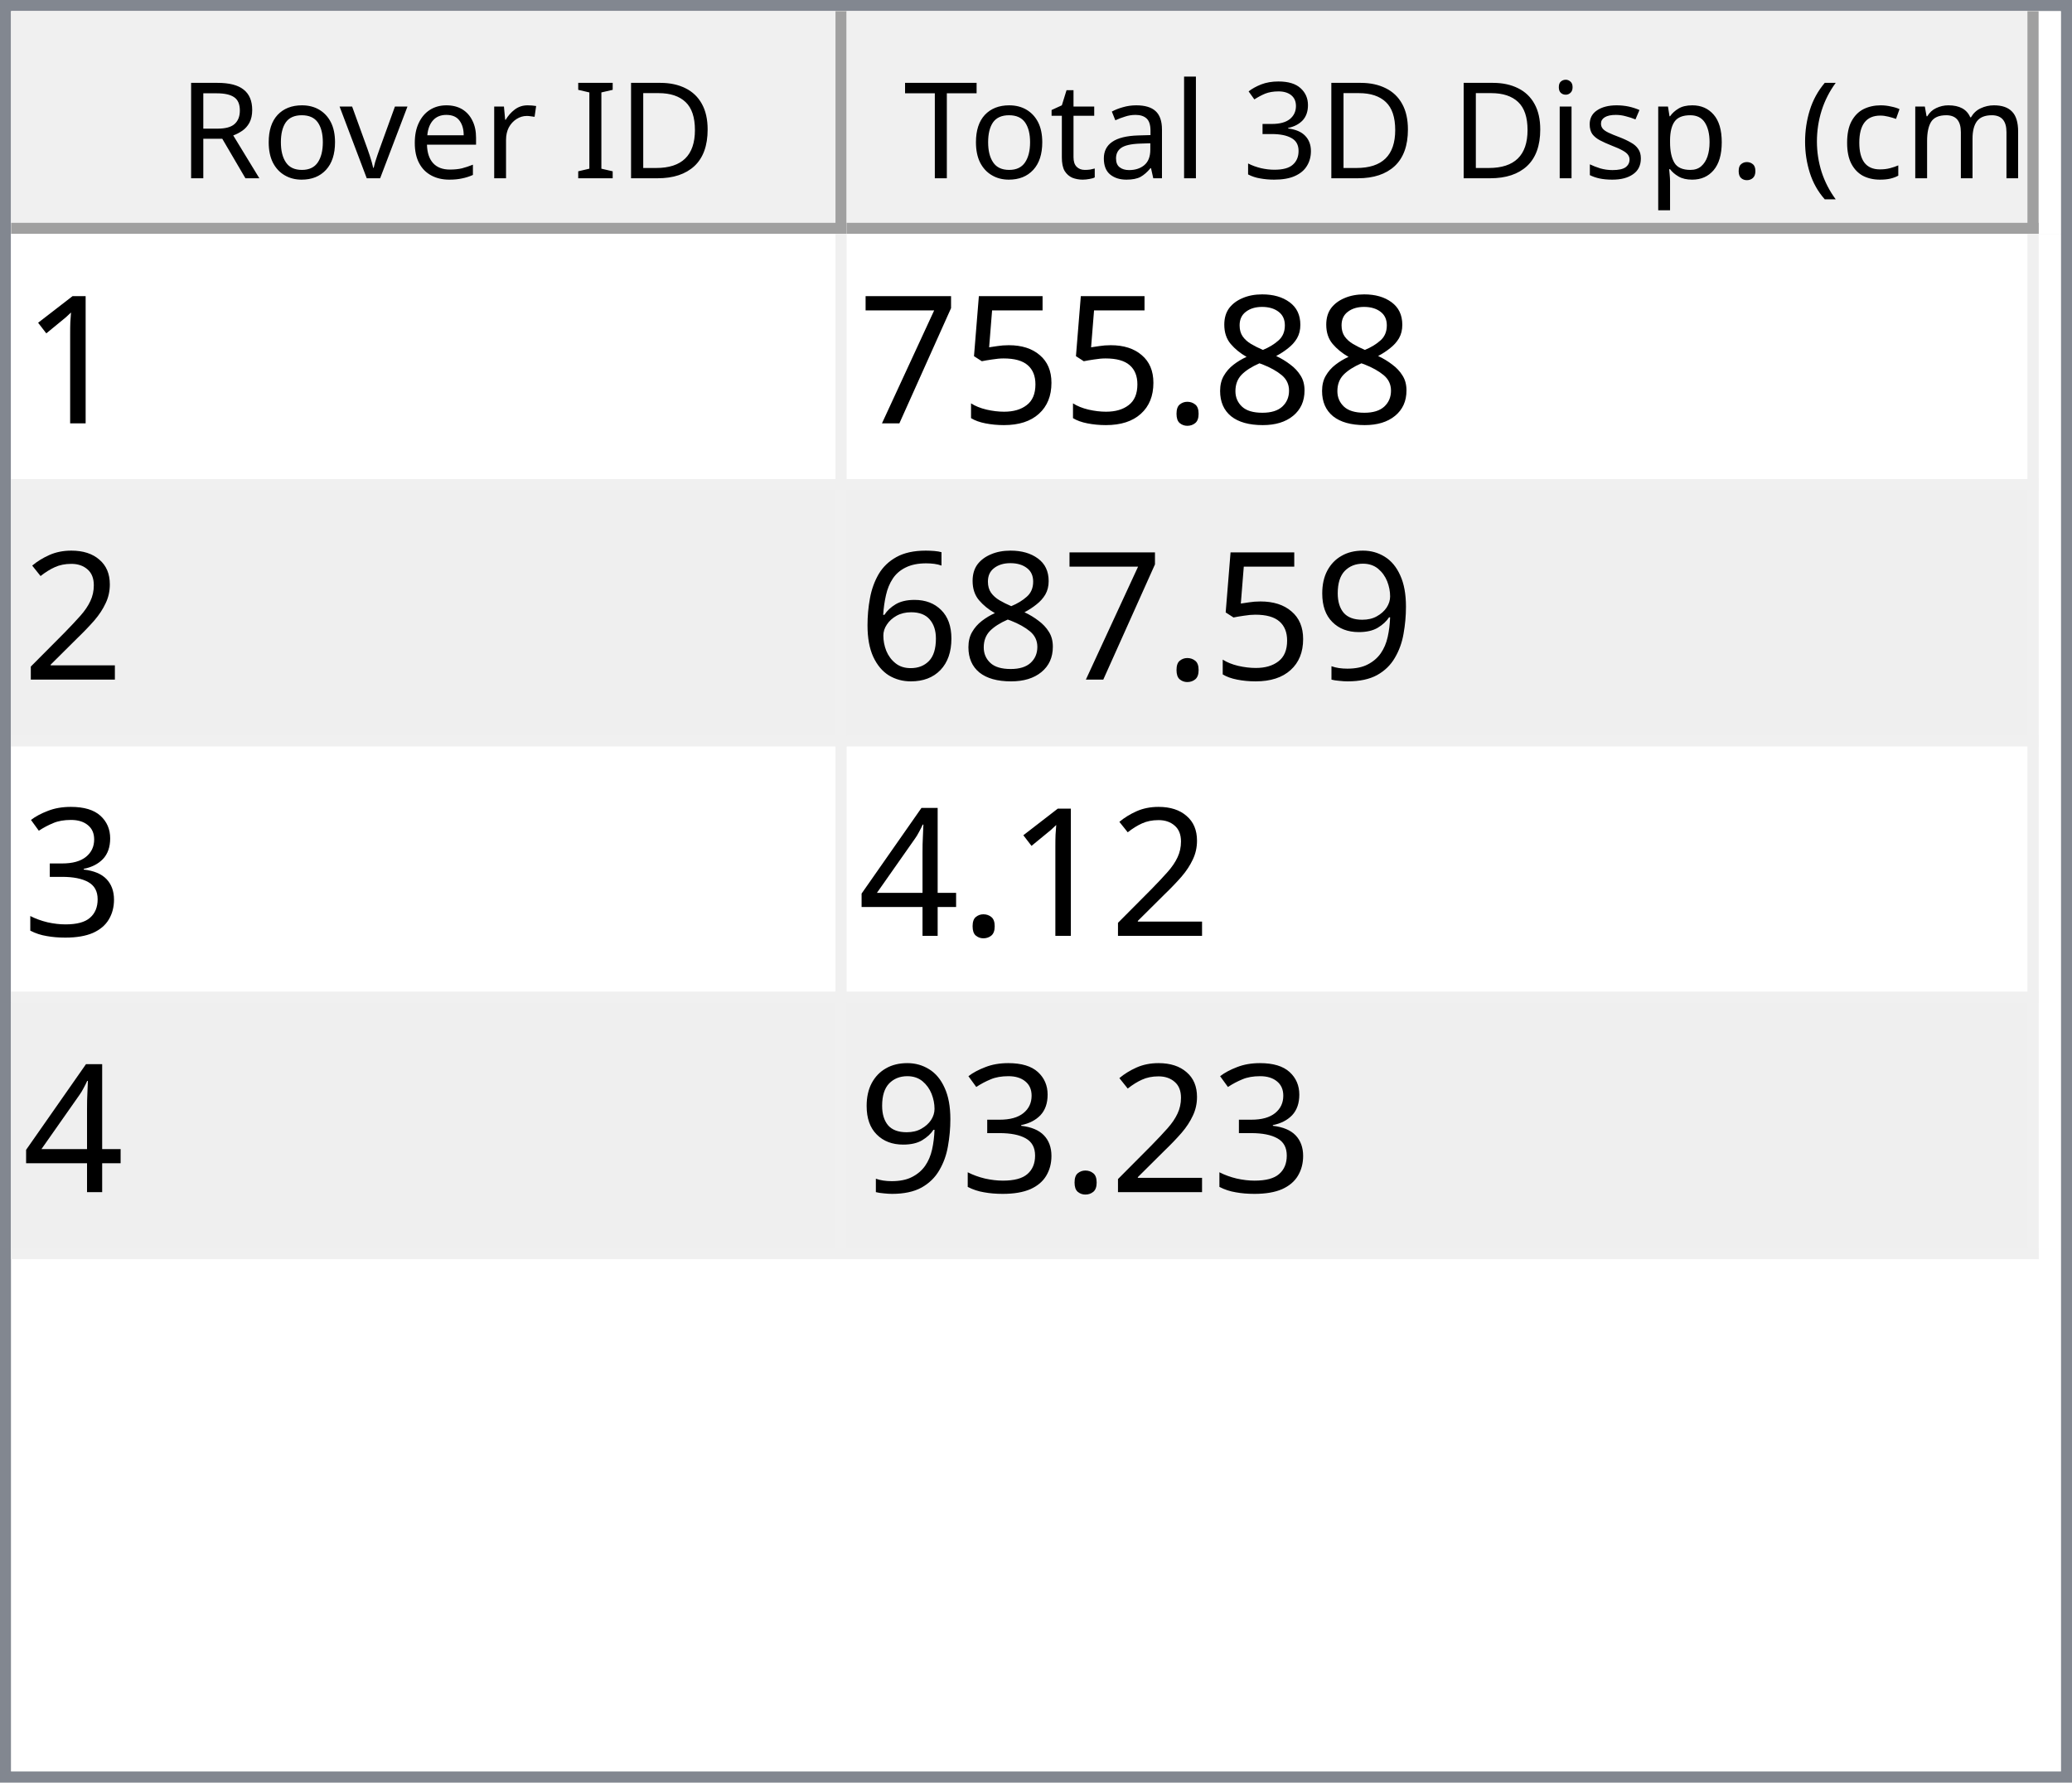
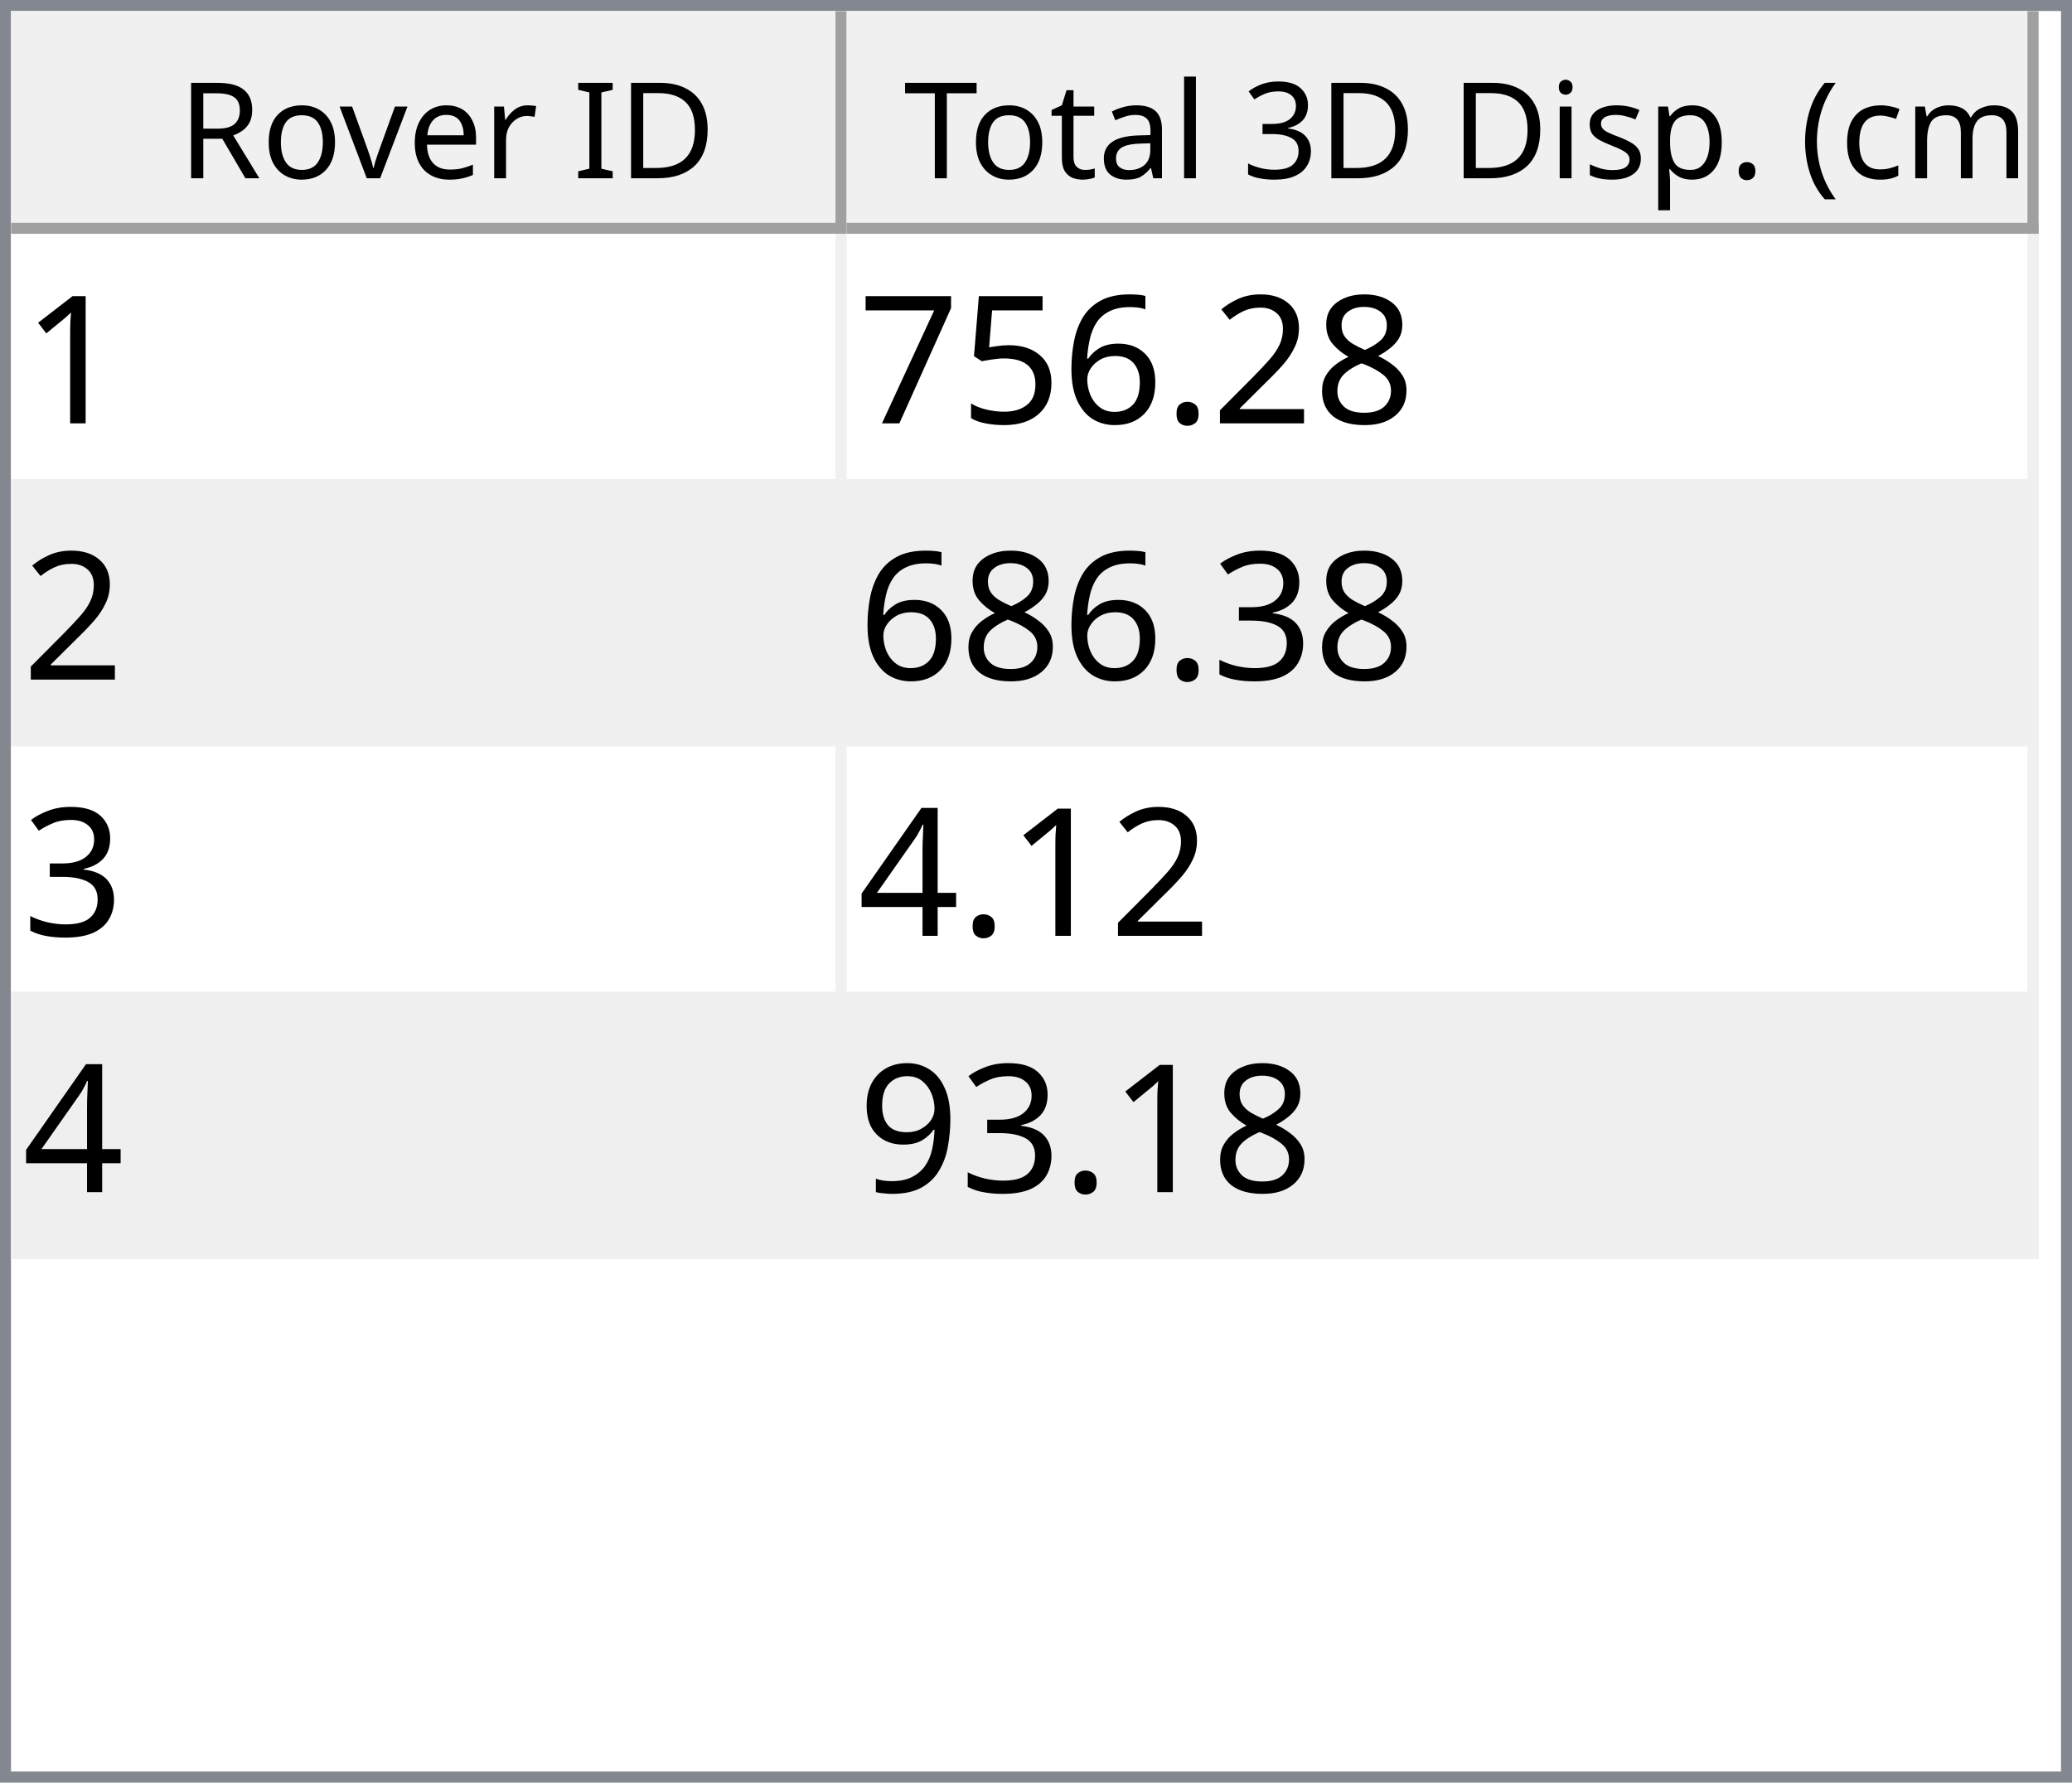
<svg xmlns="http://www.w3.org/2000/svg" style="fill-opacity:1; color-rendering:auto; color-interpolation:auto; text-rendering:auto; stroke:black; stroke-linecap:square; stroke-miterlimit:10; shape-rendering:auto; stroke-opacity:1; fill:black; stroke-dasharray:none; font-weight:normal; stroke-width:1; font-family:'Dialog'; font-style:normal; stroke-linejoin:miter; font-size:12px; stroke-dashoffset:0; image-rendering:auto;" width="186" height="160">
  <defs id="genericDefs" />
  <g>
    <defs id="defs1">
      <clipPath clipPathUnits="userSpaceOnUse" id="clipPath1">
        <path d="M0 0 L186 0 L186 160 L0 160 L0 0 Z" />
      </clipPath>
      <clipPath clipPathUnits="userSpaceOnUse" id="clipPath2">
        <path d="M0 0 L0 160 L186 160 L186 0 Z" />
      </clipPath>
      <clipPath clipPathUnits="userSpaceOnUse" id="clipPath3">
        <path d="M0 0 L0 20 L184 20 L184 0 Z" />
      </clipPath>
      <clipPath clipPathUnits="userSpaceOnUse" id="clipPath4">
        <path d="M0 0 L0 20 L75 20 L75 0 Z" />
      </clipPath>
      <clipPath clipPathUnits="userSpaceOnUse" id="clipPath5">
        <path d="M1 1 L1 19 L74 19 L74 1 Z" />
      </clipPath>
      <clipPath clipPathUnits="userSpaceOnUse" id="clipPath6">
        <path d="M0 0 L0 18 L73 18 L73 0 Z" />
      </clipPath>
      <clipPath clipPathUnits="userSpaceOnUse" id="clipPath7">
        <path d="M-0.5 -0.5 L-0.5 19.5 L74.5 19.5 L74.5 -0.5 Z" />
      </clipPath>
      <clipPath clipPathUnits="userSpaceOnUse" id="clipPath8">
        <path d="M0 0 L0 20 L107 20 L107 0 Z" />
      </clipPath>
      <clipPath clipPathUnits="userSpaceOnUse" id="clipPath9">
        <path d="M1 1 L1 19 L106 19 L106 1 Z" />
      </clipPath>
      <clipPath clipPathUnits="userSpaceOnUse" id="clipPath10">
        <path d="M0 0 L0 18 L105 18 L105 0 Z" />
      </clipPath>
      <clipPath clipPathUnits="userSpaceOnUse" id="clipPath11">
        <path d="M-0.5 -0.5 L-0.5 19.5 L106.5 19.5 L106.5 -0.5 Z" />
      </clipPath>
      <clipPath clipPathUnits="userSpaceOnUse" id="clipPath12">
        <path d="M0 0 L0 138 L184 138 L184 0 Z" />
      </clipPath>
      <clipPath clipPathUnits="userSpaceOnUse" id="clipPath13">
        <path d="M0 0 L0 92 L182 92 L182 0 Z" />
      </clipPath>
      <clipPath clipPathUnits="userSpaceOnUse" id="clipPath14">
        <path d="M-0.5 -0.5 L-0.5 91.5 L181.5 91.5 L181.5 -0.5 Z" />
      </clipPath>
      <clipPath clipPathUnits="userSpaceOnUse" id="clipPath15">
        <path d="M0 0 L0 22 L74 22 L74 0 Z" />
      </clipPath>
      <clipPath clipPathUnits="userSpaceOnUse" id="clipPath16">
        <path d="M0 0 L0 22 L106 22 L106 0 Z" />
      </clipPath>
      <font horiz-adv-x="64.551" id="font1">
        <font-face ascent="107.91" descent="25.098" units-per-em="100" style="font-style:normal; font-family:Segoe UI; font-weight:normal;" />
        <missing-glyph horiz-adv-x="64.551" d="M8.109 0 L8.109 68.266 L56.453 68.266 L56.453 0 L8.109 0 ZM15.328 7.234 L49.219 7.234 L49.219 61.031 L15.328 61.031 L15.328 7.234 Z" />
        <glyph unicode="D" horiz-adv-x="70.117" d="M9.188 0 L9.188 70.016 L28.516 70.016 Q65.531 70.016 65.531 35.891 Q65.531 19.672 55.25 9.836 Q44.969 0 27.734 0 L9.188 0 ZM17.391 62.594 L17.391 7.422 L27.828 7.422 Q41.609 7.422 49.273 14.797 Q56.938 22.172 56.938 35.688 Q56.938 62.594 28.328 62.594 L17.391 62.594 Z" />
        <glyph unicode="I" horiz-adv-x="26.611" d="M17.391 0 L9.188 0 L9.188 70.016 L17.391 70.016 L17.391 0 Z" />
        <glyph unicode=" " horiz-adv-x="27.393" d="" />
        <glyph unicode="r" horiz-adv-x="34.766" d="M34.188 41.891 Q32.078 43.5 28.125 43.5 Q23 43.5 19.555 38.672 Q16.109 33.844 16.109 25.484 L16.109 0 L8.109 0 L8.109 50 L16.109 50 L16.109 39.703 L16.312 39.703 Q18.016 44.969 21.531 47.922 Q25.047 50.875 29.391 50.875 Q32.516 50.875 34.188 50.203 L34.188 41.891 Z" />
        <glyph unicode="e" horiz-adv-x="52.295" d="M48.297 23 L12.984 23 Q13.188 14.656 17.484 10.109 Q21.781 5.562 29.297 5.562 Q37.75 5.562 44.828 11.141 L44.828 3.609 Q38.234 -1.172 27.391 -1.172 Q16.797 -1.172 10.742 5.641 Q4.688 12.453 4.688 24.812 Q4.688 36.469 11.305 43.82 Q17.922 51.172 27.734 51.172 Q37.547 51.172 42.922 44.828 Q48.297 38.484 48.297 27.203 L48.297 23 ZM40.094 29.781 Q40.047 36.719 36.75 40.578 Q33.453 44.438 27.594 44.438 Q21.922 44.438 17.969 40.383 Q14.016 36.328 13.094 29.781 L40.094 29.781 Z" />
        <glyph unicode="v" horiz-adv-x="47.9" d="M47.406 50 L27.484 0 L19.625 0 L0.688 50 L9.469 50 L22.172 13.672 Q23.578 9.672 23.922 6.688 L24.125 6.688 Q24.609 10.453 25.688 13.484 L38.969 50 L47.406 50 Z" />
        <glyph unicode="o" horiz-adv-x="58.594" d="M29 -1.172 Q17.922 -1.172 11.305 5.836 Q4.688 12.844 4.688 24.422 Q4.688 37.016 11.57 44.094 Q18.453 51.172 30.172 51.172 Q41.359 51.172 47.633 44.289 Q53.906 37.406 53.906 25.203 Q53.906 13.234 47.141 6.031 Q40.375 -1.172 29 -1.172 ZM29.594 44.438 Q21.875 44.438 17.383 39.188 Q12.891 33.938 12.891 24.703 Q12.891 15.828 17.43 10.695 Q21.969 5.562 29.594 5.562 Q37.359 5.562 41.531 10.594 Q45.703 15.625 45.703 24.906 Q45.703 34.281 41.531 39.359 Q37.359 44.438 29.594 44.438 Z" />
        <glyph unicode="R" horiz-adv-x="59.814" d="M59.375 0 L49.609 0 L37.891 19.625 Q36.281 22.359 34.766 24.289 Q33.25 26.219 31.664 27.438 Q30.078 28.656 28.25 29.219 Q26.422 29.781 24.125 29.781 L17.391 29.781 L17.391 0 L9.188 0 L9.188 70.016 L30.078 70.016 Q34.672 70.016 38.555 68.867 Q42.438 67.719 45.289 65.375 Q48.141 63.031 49.758 59.547 Q51.375 56.062 51.375 51.375 Q51.375 47.703 50.273 44.656 Q49.172 41.609 47.148 39.211 Q45.125 36.812 42.266 35.133 Q39.406 33.453 35.844 32.516 L35.844 32.328 Q37.594 31.547 38.891 30.547 Q40.188 29.547 41.359 28.18 Q42.531 26.812 43.68 25.078 Q44.828 23.344 46.234 21.047 L59.375 0 ZM17.391 62.594 L17.391 37.203 L28.516 37.203 Q31.594 37.203 34.203 38.133 Q36.812 39.062 38.719 40.797 Q40.625 42.531 41.703 45.047 Q42.781 47.562 42.781 50.688 Q42.781 56.297 39.141 59.445 Q35.5 62.594 28.609 62.594 L17.391 62.594 Z" />
        <glyph unicode=")" horiz-adv-x="30.176" d="M8.297 -15.922 L1.172 -15.922 Q16.406 2.344 16.406 26.812 Q16.406 51.469 1.078 70.016 L8.297 70.016 Q23.531 52.156 23.531 26.703 Q23.531 1.375 8.297 -15.922 Z" />
        <glyph unicode="m" horiz-adv-x="86.133" d="M79.109 0 L71.094 0 L71.094 28.719 Q71.094 37.016 68.531 40.727 Q65.969 44.438 59.906 44.438 Q54.781 44.438 51.195 39.75 Q47.609 35.062 47.609 28.516 L47.609 0 L39.594 0 L39.594 29.688 Q39.594 44.438 28.219 44.438 Q22.953 44.438 19.531 40.016 Q16.109 35.594 16.109 28.516 L16.109 0 L8.109 0 L8.109 50 L16.109 50 L16.109 42.094 L16.312 42.094 Q21.625 51.172 31.844 51.172 Q36.969 51.172 40.773 48.312 Q44.578 45.453 46 40.828 Q51.562 51.172 62.594 51.172 Q79.109 51.172 79.109 30.812 L79.109 0 Z" />
        <glyph unicode="c" horiz-adv-x="46.191" d="M42.188 2.297 Q36.422 -1.172 28.516 -1.172 Q17.828 -1.172 11.258 5.789 Q4.688 12.75 4.688 23.828 Q4.688 36.188 11.766 43.68 Q18.844 51.172 30.672 51.172 Q37.25 51.172 42.281 48.734 L42.281 40.531 Q36.719 44.438 30.375 44.438 Q22.703 44.438 17.797 38.945 Q12.891 33.453 12.891 24.516 Q12.891 15.719 17.508 10.641 Q22.125 5.562 29.891 5.562 Q36.422 5.562 42.188 9.906 L42.188 2.297 Z" />
        <glyph unicode="(" horiz-adv-x="30.176" d="M29.109 -15.922 L21.969 -15.922 Q6.844 1.375 6.844 26.703 Q6.844 52.156 21.969 70.016 L29.203 70.016 Q13.875 51.469 13.875 26.812 Q13.875 2.344 29.109 -15.922 Z" />
        <glyph unicode="." horiz-adv-x="21.68" d="M10.891 -1.078 Q8.641 -1.078 7.055 0.539 Q5.469 2.156 5.469 4.391 Q5.469 6.641 7.055 8.273 Q8.641 9.906 10.891 9.906 Q13.188 9.906 14.797 8.273 Q16.406 6.641 16.406 4.391 Q16.406 2.156 14.797 0.539 Q13.188 -1.078 10.891 -1.078 Z" />
        <glyph unicode="p" horiz-adv-x="58.789" d="M16.312 7.234 L16.109 7.234 L16.109 -23 L8.109 -23 L8.109 50 L16.109 50 L16.109 41.219 L16.312 41.219 Q22.219 51.172 33.594 51.172 Q43.266 51.172 48.688 44.461 Q54.109 37.75 54.109 26.469 Q54.109 13.922 48 6.375 Q41.891 -1.172 31.297 -1.172 Q21.578 -1.172 16.312 7.234 ZM16.109 27.391 L16.109 20.406 Q16.109 14.203 20.141 9.883 Q24.172 5.562 30.375 5.562 Q37.641 5.562 41.773 11.133 Q45.906 16.703 45.906 26.609 Q45.906 34.969 42.047 39.703 Q38.188 44.438 31.594 44.438 Q24.609 44.438 20.359 39.578 Q16.109 34.719 16.109 27.391 Z" />
        <glyph unicode="s" horiz-adv-x="42.432" d="M5.078 1.812 L5.078 10.406 Q11.625 5.562 19.484 5.562 Q30.031 5.562 30.031 12.594 Q30.031 14.594 29.125 15.992 Q28.219 17.391 26.68 18.461 Q25.141 19.531 23.07 20.383 Q21 21.234 18.609 22.172 Q15.281 23.484 12.766 24.828 Q10.25 26.172 8.57 27.859 Q6.891 29.547 6.031 31.695 Q5.172 33.844 5.172 36.719 Q5.172 40.234 6.789 42.945 Q8.406 45.656 11.086 47.484 Q13.766 49.312 17.211 50.242 Q20.656 51.172 24.312 51.172 Q30.812 51.172 35.938 48.922 L35.938 40.828 Q30.422 44.438 23.25 44.438 Q21 44.438 19.195 43.922 Q17.391 43.406 16.094 42.477 Q14.797 41.547 14.086 40.258 Q13.375 38.969 13.375 37.406 Q13.375 35.453 14.086 34.133 Q14.797 32.812 16.164 31.789 Q17.531 30.766 19.484 29.938 Q21.438 29.109 23.922 28.125 Q27.25 26.859 29.883 25.516 Q32.516 24.172 34.375 22.484 Q36.234 20.797 37.234 18.602 Q38.234 16.406 38.234 13.375 Q38.234 9.672 36.602 6.938 Q34.969 4.203 32.234 2.398 Q29.5 0.594 25.93 -0.289 Q22.359 -1.172 18.453 -1.172 Q10.75 -1.172 5.078 1.812 Z" />
        <glyph unicode="i" horiz-adv-x="24.219" d="M12.203 62.703 Q10.062 62.703 8.547 64.164 Q7.031 65.625 7.031 67.875 Q7.031 70.125 8.547 71.609 Q10.062 73.094 12.203 73.094 Q14.406 73.094 15.945 71.609 Q17.484 70.125 17.484 67.875 Q17.484 65.719 15.945 64.211 Q14.406 62.703 12.203 62.703 ZM16.109 0 L8.109 0 L8.109 50 L16.109 50 L16.109 0 Z" />
        <glyph unicode="3" horiz-adv-x="53.906" d="M46.531 19.828 Q46.531 15.094 44.75 11.211 Q42.969 7.328 39.719 4.57 Q36.469 1.812 31.93 0.297 Q27.391 -1.219 21.922 -1.219 Q11.922 -1.219 6 2.594 L6 11.188 Q13.094 5.609 22.219 5.609 Q25.875 5.609 28.828 6.539 Q31.781 7.469 33.906 9.227 Q36.031 10.984 37.18 13.477 Q38.328 15.969 38.328 19.094 Q38.328 32.812 18.797 32.812 L12.984 32.812 L12.984 39.594 L18.5 39.594 Q35.797 39.594 35.797 52.484 Q35.797 64.406 22.609 64.406 Q15.188 64.406 8.688 59.422 L8.688 67.188 Q15.375 71.188 24.609 71.188 Q29 71.188 32.57 69.969 Q36.141 68.75 38.68 66.555 Q41.219 64.359 42.609 61.281 Q44 58.203 44 54.5 Q44 40.672 30.031 36.719 L30.031 36.531 Q33.594 36.141 36.625 34.797 Q39.656 33.453 41.852 31.305 Q44.047 29.156 45.289 26.25 Q46.531 23.344 46.531 19.828 Z" />
        <glyph unicode="l" horiz-adv-x="24.219" d="M16.109 0 L8.109 0 L8.109 74.031 L16.109 74.031 L16.109 0 Z" />
        <glyph unicode="a" horiz-adv-x="50.879" d="M43.891 0 L35.891 0 L35.891 7.812 L35.688 7.812 Q30.469 -1.172 20.312 -1.172 Q12.844 -1.172 8.617 2.781 Q4.391 6.734 4.391 13.281 Q4.391 27.297 20.906 29.594 L35.891 31.688 Q35.891 44.438 25.594 44.438 Q16.547 44.438 9.281 38.281 L9.281 46.484 Q16.656 51.172 26.266 51.172 Q43.891 51.172 43.891 32.516 L43.891 0 ZM35.891 25.297 L23.828 23.641 Q18.266 22.859 15.43 20.875 Q12.594 18.891 12.594 13.875 Q12.594 10.203 15.211 7.883 Q17.828 5.562 22.172 5.562 Q28.125 5.562 32.008 9.742 Q35.891 13.922 35.891 20.312 L35.891 25.297 Z" />
        <glyph unicode="t" horiz-adv-x="33.887" d="M31.297 0.484 Q28.469 -1.078 23.828 -1.078 Q10.688 -1.078 10.688 13.578 L10.688 43.172 L2.094 43.172 L2.094 50 L10.688 50 L10.688 62.203 L18.703 64.797 L18.703 50 L31.297 50 L31.297 43.172 L18.703 43.172 L18.703 14.984 Q18.703 9.969 20.414 7.82 Q22.125 5.672 26.078 5.672 Q29.109 5.672 31.297 7.328 L31.297 0.484 Z" />
        <glyph unicode="T" horiz-adv-x="52.393" d="M50.594 62.594 L30.375 62.594 L30.375 0 L22.172 0 L22.172 62.594 L2 62.594 L2 70.016 L50.594 70.016 L50.594 62.594 Z" />
      </font>
      <font horiz-adv-x="75.0" id="font2">
        <font-face ascent="100.537" descent="21.973" units-per-em="100" style="font-style:normal; font-family:sans-serif; font-weight:normal;" />
        <missing-glyph horiz-adv-x="75.0" d="M12.5 0 L12.5 62.5 L62.5 62.5 L62.5 0 L12.5 0 ZM14.062 1.562 L60.938 1.562 L60.938 60.938 L14.062 60.938 L14.062 1.562 Z" />
        <glyph unicode="1" horiz-adv-x="55.615" d="M37.25 0 L28.469 0 L28.469 56 Q25.297 52.984 20.141 49.953 Q14.984 46.922 10.891 45.406 L10.891 53.906 Q18.266 57.375 23.781 62.305 Q29.297 67.234 31.594 71.875 L37.25 71.875 L37.25 0 Z" />
        <glyph unicode="8" horiz-adv-x="55.615" d="M17.672 38.812 Q12.203 40.828 9.57 44.539 Q6.938 48.25 6.938 53.422 Q6.938 61.234 12.555 66.555 Q18.172 71.875 27.484 71.875 Q36.859 71.875 42.578 66.43 Q48.297 60.984 48.297 53.172 Q48.297 48.188 45.68 44.508 Q43.062 40.828 37.75 38.812 Q44.344 36.672 47.781 31.883 Q51.219 27.094 51.219 20.453 Q51.219 11.281 44.727 5.031 Q38.234 -1.219 27.641 -1.219 Q17.047 -1.219 10.547 5.055 Q4.047 11.328 4.047 20.703 Q4.047 27.688 7.594 32.398 Q11.141 37.109 17.672 38.812 ZM15.922 53.719 Q15.922 48.641 19.195 45.414 Q22.469 42.188 27.688 42.188 Q32.766 42.188 36.016 45.383 Q39.266 48.578 39.266 53.219 Q39.266 58.062 35.914 61.359 Q32.562 64.656 27.594 64.656 Q22.562 64.656 19.242 61.43 Q15.922 58.203 15.922 53.719 ZM13.094 20.656 Q13.094 16.891 14.875 13.375 Q16.656 9.859 20.172 7.93 Q23.688 6 27.734 6 Q34.031 6 38.133 10.055 Q42.234 14.109 42.234 20.359 Q42.234 26.703 38.016 30.859 Q33.797 35.016 27.438 35.016 Q21.234 35.016 17.164 30.914 Q13.094 26.812 13.094 20.656 Z" />
+         <glyph unicode="2" horiz-adv-x="55.615" d="M50.344 8.453 L50.344 0 L3.031 0 Q2.938 3.172 4.047 6.109 Q5.859 10.938 9.836 15.625 Q13.812 20.312 21.344 26.469 Q33.016 36.031 37.117 41.625 Q41.219 47.219 41.219 52.203 Q41.219 57.422 37.477 61.008 Q33.734 64.594 27.734 64.594 Q21.391 64.594 17.578 60.789 Q13.766 56.984 13.719 50.25 L4.688 51.172 Q5.609 61.281 11.664 66.578 Q17.719 71.875 27.938 71.875 Q38.234 71.875 44.242 66.164 Q50.25 60.453 50.25 52 Q50.25 47.703 48.492 43.555 Q46.734 39.406 42.656 34.812 Q38.578 30.219 29.109 22.219 Q21.188 15.578 18.945 13.211 Q16.703 10.844 15.234 8.453 L50.344 8.453 Z" />
        <glyph unicode="." horiz-adv-x="27.783" d="M9.078 0 L9.078 10.016 L19.094 10.016 L19.094 0 L9.078 0 Z" />
+         <glyph unicode="6" horiz-adv-x="55.615" d="M49.75 54.047 L41.016 53.375 Q39.844 58.547 37.703 60.891 Q34.125 64.656 28.906 64.656 Q24.703 64.656 21.531 62.312 Q17.391 59.281 14.992 53.469 Q12.594 47.656 12.5 36.922 Q15.672 41.75 20.266 44.094 Q24.859 46.438 29.891 46.438 Q38.672 46.438 44.852 39.969 Q51.031 33.5 51.031 23.25 Q51.031 16.5 48.125 10.719 Q45.219 4.938 40.141 1.859 Q35.062 -1.219 28.609 -1.219 Q17.625 -1.219 10.695 6.859 Q3.766 14.938 3.766 33.5 Q3.766 54.25 11.422 63.672 Q18.109 71.875 29.438 71.875 Q37.891 71.875 43.289 67.141 Q48.688 62.406 49.75 54.047 ZM13.875 23.188 Q13.875 18.656 15.797 14.508 Q17.719 10.359 21.188 8.18 Q24.656 6 28.469 6 Q34.031 6 38.039 10.492 Q42.047 14.984 42.047 22.703 Q42.047 30.125 38.086 34.398 Q34.125 38.672 28.125 38.672 Q22.172 38.672 18.023 34.398 Q13.875 30.125 13.875 23.188 Z" />
        <glyph unicode="5" horiz-adv-x="55.615" d="M4.156 18.75 L13.375 19.531 Q14.406 12.797 18.141 9.398 Q21.875 6 27.156 6 Q33.5 6 37.891 10.789 Q42.281 15.578 42.281 23.484 Q42.281 31 38.062 35.352 Q33.844 39.703 27 39.703 Q22.75 39.703 19.336 37.773 Q15.922 35.844 13.969 32.766 L5.719 33.844 L12.641 70.609 L48.25 70.609 L48.25 62.203 L19.672 62.203 L15.828 42.969 Q22.266 47.469 29.344 47.469 Q38.719 47.469 45.164 40.969 Q51.609 34.469 51.609 24.266 Q51.609 14.547 45.953 7.469 Q39.062 -1.219 27.156 -1.219 Q17.391 -1.219 11.211 4.25 Q5.031 9.719 4.156 18.75 Z" />
        <glyph unicode="7" horiz-adv-x="55.615" d="M4.734 62.203 L4.734 70.656 L51.078 70.656 L51.078 63.812 Q44.234 56.547 37.523 44.484 Q30.812 32.422 27.156 19.672 Q24.516 10.688 23.781 0 L14.75 0 Q14.891 8.453 18.062 20.414 Q21.234 32.375 27.172 43.484 Q33.109 54.594 39.797 62.203 L4.734 62.203 Z" />
-         <glyph unicode="2" horiz-adv-x="55.615" d="M50.344 8.453 L50.344 0 L3.031 0 Q2.938 3.172 4.047 6.109 Q5.859 10.938 9.836 15.625 Q13.812 20.312 21.344 26.469 Q33.016 36.031 37.117 41.625 Q41.219 47.219 41.219 52.203 Q41.219 57.422 37.477 61.008 Q33.734 64.594 27.734 64.594 Q21.391 64.594 17.578 60.789 Q13.766 56.984 13.719 50.25 L4.688 51.172 Q5.609 61.281 11.664 66.578 Q17.719 71.875 27.938 71.875 Q38.234 71.875 44.242 66.164 Q50.25 60.453 50.25 52 Q50.25 47.703 48.492 43.555 Q46.734 39.406 42.656 34.812 Q38.578 30.219 29.109 22.219 Q21.188 15.578 18.945 13.211 Q16.703 10.844 15.234 8.453 L50.344 8.453 Z" />
-         <glyph unicode="9" horiz-adv-x="55.615" d="M5.469 16.547 L13.922 17.328 Q14.984 11.375 18.016 8.688 Q21.047 6 25.781 6 Q29.828 6 32.883 7.859 Q35.938 9.719 37.891 12.82 Q39.844 15.922 41.164 21.195 Q42.484 26.469 42.484 31.938 Q42.484 32.516 42.438 33.688 Q39.797 29.5 35.234 26.883 Q30.672 24.266 25.344 24.266 Q16.453 24.266 10.305 30.711 Q4.156 37.156 4.156 47.703 Q4.156 58.594 10.578 65.234 Q17 71.875 26.656 71.875 Q33.641 71.875 39.43 68.117 Q45.219 64.359 48.219 57.398 Q51.219 50.438 51.219 37.25 Q51.219 23.531 48.242 15.406 Q45.266 7.281 39.383 3.031 Q33.5 -1.219 25.594 -1.219 Q17.188 -1.219 11.867 3.445 Q6.547 8.109 5.469 16.547 ZM41.453 48.141 Q41.453 55.719 37.43 60.156 Q33.406 64.594 27.734 64.594 Q21.875 64.594 17.531 59.812 Q13.188 55.031 13.188 47.406 Q13.188 40.578 17.312 36.305 Q21.438 32.031 27.484 32.031 Q33.594 32.031 37.523 36.305 Q41.453 40.578 41.453 48.141 Z" />
-         <glyph unicode="6" horiz-adv-x="55.615" d="M49.75 54.047 L41.016 53.375 Q39.844 58.547 37.703 60.891 Q34.125 64.656 28.906 64.656 Q24.703 64.656 21.531 62.312 Q17.391 59.281 14.992 53.469 Q12.594 47.656 12.5 36.922 Q15.672 41.75 20.266 44.094 Q24.859 46.438 29.891 46.438 Q38.672 46.438 44.852 39.969 Q51.031 33.5 51.031 23.25 Q51.031 16.5 48.125 10.719 Q45.219 4.938 40.141 1.859 Q35.062 -1.219 28.609 -1.219 Q17.625 -1.219 10.695 6.859 Q3.766 14.938 3.766 33.5 Q3.766 54.25 11.422 63.672 Q18.109 71.875 29.438 71.875 Q37.891 71.875 43.289 67.141 Q48.688 62.406 49.75 54.047 ZM13.875 23.188 Q13.875 18.656 15.797 14.508 Q17.719 10.359 21.188 8.18 Q24.656 6 28.469 6 Q34.031 6 38.039 10.492 Q42.047 14.984 42.047 22.703 Q42.047 30.125 38.086 34.398 Q34.125 38.672 28.125 38.672 Q22.172 38.672 18.023 34.398 Q13.875 30.125 13.875 23.188 Z" />
        <glyph unicode="3" horiz-adv-x="55.615" d="M4.203 18.891 L12.984 20.062 Q14.5 12.594 18.141 9.297 Q21.781 6 27 6 Q33.203 6 37.477 10.297 Q41.75 14.594 41.75 20.953 Q41.75 27 37.797 30.93 Q33.844 34.859 27.734 34.859 Q25.25 34.859 21.531 33.891 L22.516 41.609 Q23.391 41.5 23.922 41.5 Q29.547 41.5 34.039 44.43 Q38.531 47.359 38.531 53.469 Q38.531 58.297 35.258 61.477 Q31.984 64.656 26.812 64.656 Q21.688 64.656 18.266 61.43 Q14.844 58.203 13.875 51.766 L5.078 53.328 Q6.688 62.156 12.398 67.016 Q18.109 71.875 26.609 71.875 Q32.469 71.875 37.398 69.359 Q42.328 66.844 44.945 62.5 Q47.562 58.156 47.562 53.266 Q47.562 48.641 45.07 44.828 Q42.578 41.016 37.703 38.766 Q44.047 37.312 47.562 32.695 Q51.078 28.078 51.078 21.141 Q51.078 11.766 44.242 5.25 Q37.406 -1.266 26.953 -1.266 Q17.531 -1.266 11.305 4.352 Q5.078 9.969 4.203 18.891 Z" />
        <glyph unicode="4" horiz-adv-x="55.615" d="M32.328 0 L32.328 17.141 L1.266 17.141 L1.266 25.203 L33.938 71.578 L41.109 71.578 L41.109 25.203 L50.781 25.203 L50.781 17.141 L41.109 17.141 L41.109 0 L32.328 0 ZM32.328 25.203 L32.328 57.469 L9.906 25.203 L32.328 25.203 Z" />
+         <glyph unicode="9" horiz-adv-x="55.615" d="M5.469 16.547 L13.922 17.328 Q14.984 11.375 18.016 8.688 Q21.047 6 25.781 6 Q29.828 6 32.883 7.859 Q35.938 9.719 37.891 12.82 Q39.844 15.922 41.164 21.195 Q42.484 26.469 42.484 31.938 Q42.484 32.516 42.438 33.688 Q39.797 29.5 35.234 26.883 Q30.672 24.266 25.344 24.266 Q16.453 24.266 10.305 30.711 Q4.156 37.156 4.156 47.703 Q4.156 58.594 10.578 65.234 Q17 71.875 26.656 71.875 Q33.641 71.875 39.43 68.117 Q45.219 64.359 48.219 57.398 Q51.219 50.438 51.219 37.25 Q51.219 23.531 48.242 15.406 Q45.266 7.281 39.383 3.031 Q33.5 -1.219 25.594 -1.219 Q17.188 -1.219 11.867 3.445 Q6.547 8.109 5.469 16.547 ZM41.453 48.141 Q41.453 55.719 37.43 60.156 Q33.406 64.594 27.734 64.594 Q21.875 64.594 17.531 59.812 Q13.188 55.031 13.188 47.406 Q13.188 40.578 17.312 36.305 Q21.438 32.031 27.484 32.031 Q33.594 32.031 37.523 36.305 Q41.453 40.578 41.453 48.141 Z" />
      </font>
    </defs>
    <g style="fill:white; stroke:white;">
      <rect x="0" y="0" width="186" style="clip-path:url(#clipPath1); stroke:none;" height="160" />
    </g>
    <g style="fill:white; text-rendering:optimizeSpeed; color-rendering:optimizeSpeed; image-rendering:optimizeSpeed; shape-rendering:crispEdges; stroke:white; color-interpolation:sRGB;">
      <rect x="0" width="186" height="160" y="0" style="stroke:none;" />
      <path style="stroke:none;" d="M0 160 L186 160 L186 0 L0 0 Z" />
    </g>
    <g style="fill:rgb(240,240,240); font-family:'Segoe UI'; stroke:rgb(240,240,240);">
      <rect x="0" y="0" width="186" style="clip-path:url(#clipPath2); stroke:none;" height="160" />
    </g>
    <g style="fill:rgb(130,135,144); font-family:'Segoe UI'; stroke:rgb(130,135,144);">
      <path d="M0 0 L186 0 L186 160 L0 160 L0 0 ZM1 1 L185 1 L185 159 L1 159 L1 1 Z" style="fill-rule:evenodd; clip-path:url(#clipPath2); stroke:none;" />
    </g>
    <g style="fill:white; font-family:'Segoe UI'; stroke:white;" transform="translate(1,1)">
      <rect x="0" y="0" width="184" style="clip-path:url(#clipPath3); stroke:none;" height="20" />
    </g>
    <g style="fill:rgb(240,240,240); font-family:'Segoe UI'; stroke:rgb(240,240,240);" transform="translate(1,1)">
      <rect x="0" y="0" width="75" style="clip-path:url(#clipPath4); stroke:none;" height="20" />
    </g>
    <g style="font-family:'Segoe UI';" transform="translate(2,2)">
      <text x="14" xml:space="preserve" y="14" style="clip-path:url(#clipPath6); stroke:none;">Rover ID</text>
    </g>
    <g style="fill:rgb(160,160,160); font-family:'Segoe UI'; stroke:rgb(160,160,160); stroke-linejoin:bevel;" transform="translate(1.5,1.5)">
      <line x1="74" x2="74" y1="0" style="fill:none; clip-path:url(#clipPath7);" y2="19" />
    </g>
    <g style="fill:rgb(160,160,160); font-family:'Segoe UI'; stroke:rgb(160,160,160); stroke-linejoin:bevel;" transform="matrix(1,0,0,1,1,1) translate(0.5,0.5)">
      <line x1="0" x2="74" y1="19" style="fill:none; clip-path:url(#clipPath7);" y2="19" />
    </g>
    <g style="fill:rgb(240,240,240); font-family:'Segoe UI'; stroke:rgb(240,240,240);" transform="translate(76,1)">
      <rect x="0" y="0" width="107" style="clip-path:url(#clipPath8); stroke:none;" height="20" />
    </g>
    <g style="font-family:'Segoe UI';" transform="translate(77,2)">
      <text x="1" xml:space="preserve" y="14" style="clip-path:url(#clipPath10); stroke:none;"> Total 3D Disp. (cm)</text>
    </g>
    <g style="fill:rgb(160,160,160); font-family:'Segoe UI'; stroke:rgb(160,160,160); stroke-linejoin:bevel;" transform="translate(76.5,1.5)">
      <line x1="106" x2="106" y1="0" style="fill:none; clip-path:url(#clipPath11);" y2="19" />
    </g>
    <g style="fill:rgb(160,160,160); font-family:'Segoe UI'; stroke:rgb(160,160,160); stroke-linejoin:bevel;" transform="matrix(1,0,0,1,76,1) translate(0.5,0.5)">
      <line x1="0" x2="106" y1="19" style="fill:none; clip-path:url(#clipPath11);" y2="19" />
    </g>
    <g style="fill:white; font-family:'Segoe UI'; stroke:white;" transform="translate(1,21)">
      <rect x="0" y="0" width="184" style="clip-path:url(#clipPath12); stroke:none;" height="138" />
    </g>
    <g style="fill:rgb(240,240,240); font-size:16px; font-family:sans-serif; stroke:rgb(240,240,240);" transform="translate(1,21)">
      <rect x="0" y="0" width="182" style="clip-path:url(#clipPath13); stroke:none;" height="92" />
      <line transform="translate(0.5,0.5)" x1="0" x2="181" y1="22" style="clip-path:url(#clipPath14); fill:none; stroke-linejoin:bevel;" y2="22" />
    </g>
    <g transform="matrix(1,0,0,1,1,21) translate(0.5,0.5)" style="fill:rgb(240,240,240); font-size:16px; font-family:sans-serif; stroke:rgb(240,240,240); stroke-linejoin:bevel;">
      <line x1="0" x2="181" y1="45" style="fill:none; clip-path:url(#clipPath14);" y2="45" />
    </g>
    <g transform="matrix(1,0,0,1,1,21) translate(0.5,0.5)" style="fill:rgb(240,240,240); font-size:16px; font-family:sans-serif; stroke:rgb(240,240,240); stroke-linejoin:bevel;">
      <line x1="0" x2="181" y1="68" style="fill:none; clip-path:url(#clipPath14);" y2="68" />
    </g>
    <g transform="matrix(1,0,0,1,1,21) translate(0.5,0.5)" style="fill:rgb(240,240,240); font-size:16px; font-family:sans-serif; stroke:rgb(240,240,240); stroke-linejoin:bevel;">
      <line x1="0" x2="181" y1="91" style="fill:none; clip-path:url(#clipPath14);" y2="91" />
    </g>
    <g transform="matrix(1,0,0,1,1,21) translate(0.5,0.5)" style="fill:rgb(240,240,240); font-size:16px; font-family:sans-serif; stroke:rgb(240,240,240); stroke-linejoin:bevel;">
      <line x1="74" x2="74" y1="0" style="fill:none; clip-path:url(#clipPath14);" y2="91" />
    </g>
    <g transform="matrix(1,0,0,1,1,21) translate(0.5,0.5)" style="fill:rgb(240,240,240); font-size:16px; font-family:sans-serif; stroke:rgb(240,240,240); stroke-linejoin:bevel;">
      <line x1="181" x2="181" y1="0" style="fill:none; clip-path:url(#clipPath14);" y2="91" />
    </g>
    <g style="fill:white; font-size:16px; font-family:sans-serif; stroke:white;" transform="matrix(1,0,0,1,1,21)">
      <rect x="0" y="0" width="74" style="clip-path:url(#clipPath15); stroke:none;" height="22" />
      <text x="1" y="17" style="fill:black; clip-path:url(#clipPath15); stroke:none;" xml:space="preserve">1</text>
    </g>
    <g style="fill:white; font-size:16px; font-family:sans-serif; stroke:white;" transform="matrix(1,0,0,1,1,21) translate(75,0)">
      <rect x="0" y="0" width="106" style="clip-path:url(#clipPath16); stroke:none;" height="22" />
-       <text x="1" y="17" style="fill:black; clip-path:url(#clipPath16); stroke:none;" xml:space="preserve">755.88</text>
+       <text x="1" y="17" style="fill:black; clip-path:url(#clipPath16); stroke:none;" xml:space="preserve">756.28</text>
    </g>
    <g style="fill:rgb(239,239,239); font-size:16px; font-family:sans-serif; stroke:rgb(239,239,239);" transform="matrix(1,0,0,1,1,21) translate(0,23)">
      <rect x="0" y="0" width="74" style="clip-path:url(#clipPath15); stroke:none;" height="22" />
      <text x="1" y="17" style="fill:black; clip-path:url(#clipPath15); stroke:none;" xml:space="preserve">2</text>
    </g>
    <g style="fill:rgb(239,239,239); font-size:16px; font-family:sans-serif; stroke:rgb(239,239,239);" transform="matrix(1,0,0,1,1,21) translate(75,23)">
      <rect x="0" y="0" width="106" style="clip-path:url(#clipPath16); stroke:none;" height="22" />
-       <text x="1" y="17" style="fill:black; clip-path:url(#clipPath16); stroke:none;" xml:space="preserve">687.59</text>
+       <text x="1" y="17" style="fill:black; clip-path:url(#clipPath16); stroke:none;" xml:space="preserve">686.38</text>
    </g>
    <g style="fill:white; font-size:16px; font-family:sans-serif; stroke:white;" transform="matrix(1,0,0,1,1,21) translate(0,46)">
      <rect x="0" y="0" width="74" style="clip-path:url(#clipPath15); stroke:none;" height="22" />
      <text x="1" y="17" style="fill:black; clip-path:url(#clipPath15); stroke:none;" xml:space="preserve">3</text>
    </g>
    <g style="fill:white; font-size:16px; font-family:sans-serif; stroke:white;" transform="matrix(1,0,0,1,1,21) translate(75,46)">
      <rect x="0" y="0" width="106" style="clip-path:url(#clipPath16); stroke:none;" height="22" />
      <text x="1" y="17" style="fill:black; clip-path:url(#clipPath16); stroke:none;" xml:space="preserve">4.12</text>
    </g>
    <g style="fill:rgb(239,239,239); font-size:16px; font-family:sans-serif; stroke:rgb(239,239,239);" transform="matrix(1,0,0,1,1,21) translate(0,69)">
      <rect x="0" y="0" width="74" style="clip-path:url(#clipPath15); stroke:none;" height="22" />
      <text x="1" y="17" style="fill:black; clip-path:url(#clipPath15); stroke:none;" xml:space="preserve">4</text>
    </g>
    <g style="fill:rgb(239,239,239); font-size:16px; font-family:sans-serif; stroke:rgb(239,239,239);" transform="matrix(1,0,0,1,1,21) translate(75,69)">
      <rect x="0" y="0" width="106" style="clip-path:url(#clipPath16); stroke:none;" height="22" />
-       <text x="1" y="17" style="fill:black; clip-path:url(#clipPath16); stroke:none;" xml:space="preserve">93.23</text>
+       <text x="1" y="17" style="fill:black; clip-path:url(#clipPath16); stroke:none;" xml:space="preserve">93.18</text>
    </g>
  </g>
</svg>
